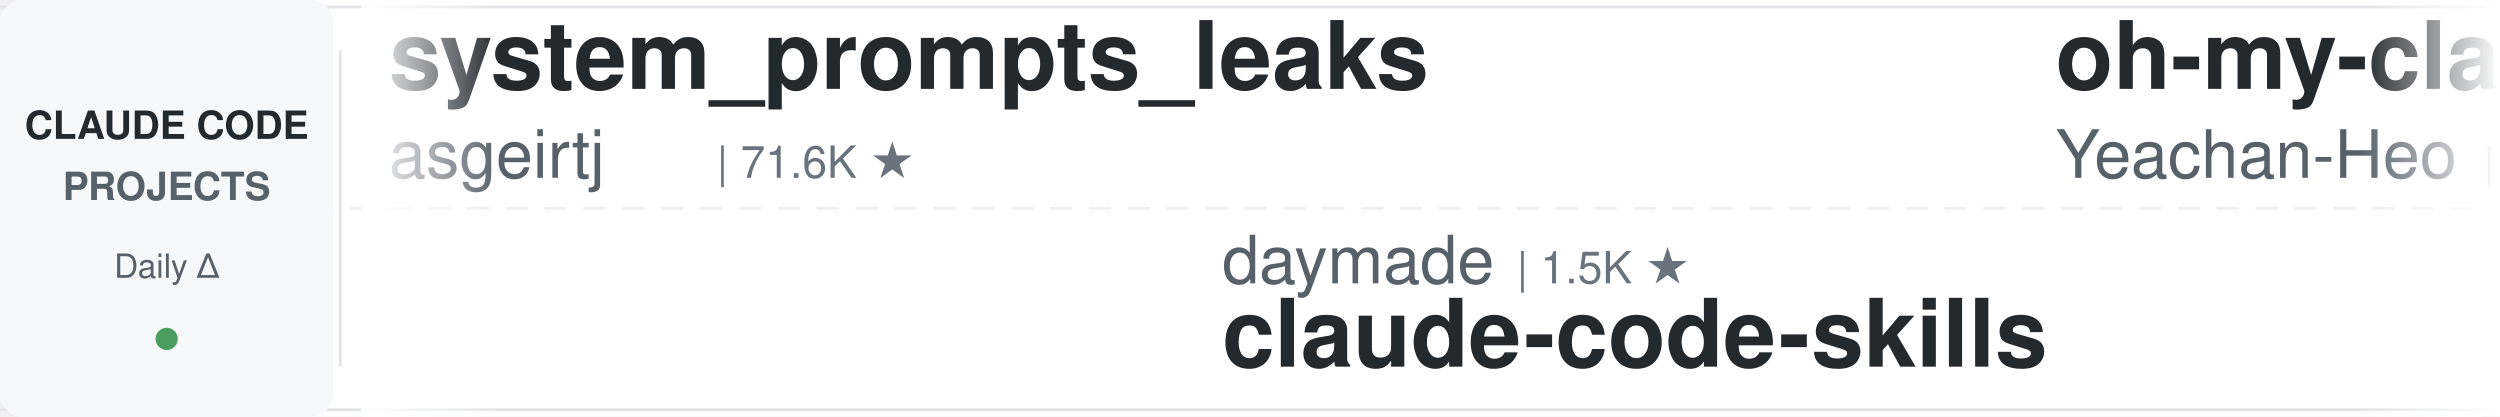
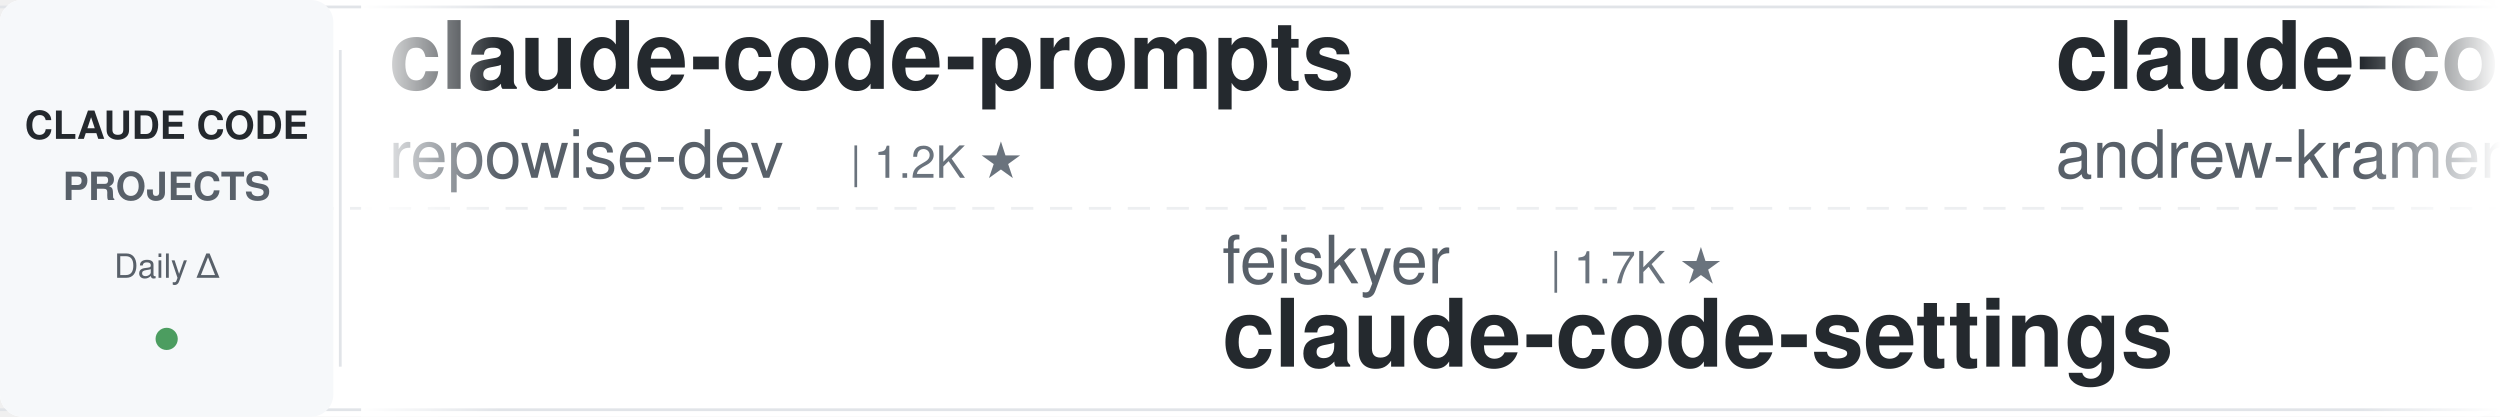
<svg xmlns="http://www.w3.org/2000/svg" width="900" height="150">
  <defs>
    <linearGradient id="leftFade" x1="0%" y1="0%" x2="100%" y2="0%">
      <stop offset="0%" style="stop-color:#ffffff;stop-opacity:1" />
      <stop offset="100%" style="stop-color:#ffffff;stop-opacity:0" />
    </linearGradient>
    <linearGradient id="rightFade" x1="0%" y1="0%" x2="100%" y2="0%">
      <stop offset="0%" style="stop-color:#ffffff;stop-opacity:0" />
      <stop offset="100%" style="stop-color:#ffffff;stop-opacity:1" />
    </linearGradient>
  </defs>
  <rect width="900" height="150" fill="#ffffff" rx="8" />
  <rect x="0" y="2" width="900" height="1" fill="#e1e4e8" />
  <rect x="0" y="147" width="900" height="1" fill="#e1e4e8" />
  <line x1="0" y1="75" x2="900" y2="75" stroke="#e1e4e8" stroke-width="1" stroke-dasharray="8 6" opacity="0.6" />
  <rect x="0" y="0" width="120" height="150" fill="#f6f8fa" rx="8" />
  <text x="60" y="50" font-family="-apple-system, BlinkMacSystemFont, 'Segoe UI', Helvetica, Arial, sans-serif" font-size="14" font-weight="600" fill="#24292e" text-anchor="middle">CLAUDE CODE</text>
  <text x="60" y="72" font-family="-apple-system, BlinkMacSystemFont, 'Segoe UI', Helvetica, Arial, sans-serif" font-size="14" font-weight="600" fill="#586069" text-anchor="middle">PROJECTS</text>
  <text x="60" y="100" font-family="-apple-system, BlinkMacSystemFont, 'Segoe UI', Helvetica, Arial, sans-serif" font-size="12" font-weight="500" fill="#586069" text-anchor="middle">Daily Δ</text>
  <circle cx="60" cy="122" r="4" fill="#22863a" opacity="0.8" />
  <rect x="122" y="18" width="1" height="114" fill="#e1e4e8" />
  <clipPath id="tickerClip">
    <rect x="130" y="0" width="770" height="150" />
  </clipPath>
  <g clip-path="url(#tickerClip)">
    <g id="tickerItems">
      <animateTransform attributeName="transform" attributeType="XML" type="translate" from="0 0" to="-3000 0" dur="54s" repeatCount="indefinite" />
      <g transform="translate(0, 0)">
+         <text x="140" y="32" font-family="-apple-system, BlinkMacSystemFont, 'Segoe UI', Helvetica, Arial, sans-serif" font-size="34" font-weight="600" fill="#24292e">claude-code-prompts</text>
+         <text x="140" y="64" font-family="-apple-system, BlinkMacSystemFont, 'Segoe UI', Helvetica, Arial, sans-serif" font-size="24" font-weight="400" fill="#586069">repowise-dev</text>
+         <text x="306" y="64" font-family="-apple-system, BlinkMacSystemFont, 'Segoe UI', Helvetica, Arial, sans-serif" font-size="16" font-weight="500" fill="#6a737d">| 1.2K ★</text>
+       </g>
+       <g transform="translate(300, 0)">
+         <text x="140" y="102" font-family="-apple-system, BlinkMacSystemFont, 'Segoe UI', Helvetica, Arial, sans-serif" font-size="24" font-weight="400" fill="#586069">feiskyer</text>
+         <text x="258" y="102" font-family="-apple-system, BlinkMacSystemFont, 'Segoe UI', Helvetica, Arial, sans-serif" font-size="16" font-weight="500" fill="#6a737d">| 1.7K ★</text>
+         <text x="140" y="132" font-family="-apple-system, BlinkMacSystemFont, 'Segoe UI', Helvetica, Arial, sans-serif" font-size="34" font-weight="600" fill="#24292e">claude-code-settings</text>
+       </g>
+       <g transform="translate(600, 0)">
+         <text x="140" y="32" font-family="-apple-system, BlinkMacSystemFont, 'Segoe UI', Helvetica, Arial, sans-serif" font-size="34" font-weight="600" fill="#24292e">claude-code-source-build</text>
+         <text x="140" y="64" font-family="-apple-system, BlinkMacSystemFont, 'Segoe UI', Helvetica, Arial, sans-serif" font-size="24" font-weight="400" fill="#586069">andrew-kramer-inno</text>
+         <text x="378" y="64" font-family="-apple-system, BlinkMacSystemFont, 'Segoe UI', Helvetica, Arial, sans-serif" font-size="16" font-weight="500" fill="#6a737d">| 597 ★</text>
+       </g>
+       <g transform="translate(900, 0)">
+         <text x="140" y="102" font-family="-apple-system, BlinkMacSystemFont, 'Segoe UI', Helvetica, Arial, sans-serif" font-size="24" font-weight="400" fill="#586069">kodu-ai</text>
+         <text x="246" y="102" font-family="-apple-system, BlinkMacSystemFont, 'Segoe UI', Helvetica, Arial, sans-serif" font-size="16" font-weight="500" fill="#6a737d">| 5.2K ★</text>
+         <text x="140" y="132" font-family="-apple-system, BlinkMacSystemFont, 'Segoe UI', Helvetica, Arial, sans-serif" font-size="34" font-weight="600" fill="#24292e">claude-coder</text>
+       </g>
+       <g transform="translate(1200, 0)">
        <text x="140" y="32" font-family="-apple-system, BlinkMacSystemFont, 'Segoe UI', Helvetica, Arial, sans-serif" font-size="34" font-weight="600" fill="#24292e">system_prompts_leaks</text>
        <text x="140" y="64" font-family="-apple-system, BlinkMacSystemFont, 'Segoe UI', Helvetica, Arial, sans-serif" font-size="24" font-weight="400" fill="#586069">asgeirtj</text>
        <text x="258" y="64" font-family="-apple-system, BlinkMacSystemFont, 'Segoe UI', Helvetica, Arial, sans-serif" font-size="16" font-weight="500" fill="#6a737d">| 71.6K ★</text>
      </g>
-       <g transform="translate(300, 0)">
-         <text x="140" y="102" font-family="-apple-system, BlinkMacSystemFont, 'Segoe UI', Helvetica, Arial, sans-serif" font-size="24" font-weight="400" fill="#586069">daymade</text>
-         <text x="246" y="102" font-family="-apple-system, BlinkMacSystemFont, 'Segoe UI', Helvetica, Arial, sans-serif" font-size="16" font-weight="500" fill="#6a737d">| 1.5K ★</text>
-         <text x="140" y="132" font-family="-apple-system, BlinkMacSystemFont, 'Segoe UI', Helvetica, Arial, sans-serif" font-size="34" font-weight="600" fill="#24292e">claude-code-skills</text>
-       </g>
-       <g transform="translate(600, 0)">
-         <text x="140" y="32" font-family="-apple-system, BlinkMacSystemFont, 'Segoe UI', Helvetica, Arial, sans-serif" font-size="34" font-weight="600" fill="#24292e">oh-my-claudecode</text>
-         <text x="140" y="64" font-family="-apple-system, BlinkMacSystemFont, 'Segoe UI', Helvetica, Arial, sans-serif" font-size="24" font-weight="400" fill="#586069">Yeachan-Heo</text>
-         <text x="294" y="64" font-family="-apple-system, BlinkMacSystemFont, 'Segoe UI', Helvetica, Arial, sans-serif" font-size="16" font-weight="500" fill="#6a737d">| 40.9K ★</text>
-       </g>
-       <g transform="translate(900, 0)">
-         <text x="140" y="102" font-family="-apple-system, BlinkMacSystemFont, 'Segoe UI', Helvetica, Arial, sans-serif" font-size="24" font-weight="400" fill="#586069">Piebald-AI</text>
-         <text x="282" y="102" font-family="-apple-system, BlinkMacSystemFont, 'Segoe UI', Helvetica, Arial, sans-serif" font-size="16" font-weight="500" fill="#6a737d">| 13.2K ★</text>
-         <text x="140" y="132" font-family="-apple-system, BlinkMacSystemFont, 'Segoe UI', Helvetica, Arial, sans-serif" font-size="34" font-weight="600" fill="#24292e">claude-code-system-promp...</text>
-       </g>
-       <g transform="translate(1200, 0)">
-         <text x="140" y="32" font-family="-apple-system, BlinkMacSystemFont, 'Segoe UI', Helvetica, Arial, sans-serif" font-size="34" font-weight="600" fill="#24292e">claude-code-my-workflow</text>
-         <text x="140" y="64" font-family="-apple-system, BlinkMacSystemFont, 'Segoe UI', Helvetica, Arial, sans-serif" font-size="24" font-weight="400" fill="#586069">pedrohcgs</text>
-         <text x="270" y="64" font-family="-apple-system, BlinkMacSystemFont, 'Segoe UI', Helvetica, Arial, sans-serif" font-size="16" font-weight="500" fill="#6a737d">| 1.7K ★</text>
-       </g>
      <g transform="translate(1500, 0)">
-         <text x="140" y="102" font-family="-apple-system, BlinkMacSystemFont, 'Segoe UI', Helvetica, Arial, sans-serif" font-size="24" font-weight="400" fill="#586069">shanraisshan</text>
-         <text x="306" y="102" font-family="-apple-system, BlinkMacSystemFont, 'Segoe UI', Helvetica, Arial, sans-serif" font-size="16" font-weight="500" fill="#6a737d">| 69.1K ★</text>
-         <text x="140" y="132" font-family="-apple-system, BlinkMacSystemFont, 'Segoe UI', Helvetica, Arial, sans-serif" font-size="34" font-weight="600" fill="#24292e">claude-code-best-practic...</text>
+         <text x="140" y="102" font-family="-apple-system, BlinkMacSystemFont, 'Segoe UI', Helvetica, Arial, sans-serif" font-size="24" font-weight="400" fill="#586069">lorryjovens-hub</text>
+         <text x="342" y="102" font-family="-apple-system, BlinkMacSystemFont, 'Segoe UI', Helvetica, Arial, sans-serif" font-size="16" font-weight="500" fill="#6a737d">| 1.7K ★</text>
+         <text x="140" y="132" font-family="-apple-system, BlinkMacSystemFont, 'Segoe UI', Helvetica, Arial, sans-serif" font-size="34" font-weight="600" fill="#24292e">claude-code-rust</text>
      </g>
      <g transform="translate(1800, 0)">
-         <text x="140" y="32" font-family="-apple-system, BlinkMacSystemFont, 'Segoe UI', Helvetica, Arial, sans-serif" font-size="34" font-weight="600" fill="#24292e">everything-claude-code-z...</text>
-         <text x="140" y="64" font-family="-apple-system, BlinkMacSystemFont, 'Segoe UI', Helvetica, Arial, sans-serif" font-size="24" font-weight="400" fill="#586069">xu-xiang</text>
-         <text x="258" y="64" font-family="-apple-system, BlinkMacSystemFont, 'Segoe UI', Helvetica, Arial, sans-serif" font-size="16" font-weight="500" fill="#6a737d">| 2.0K ★</text>
+         <text x="140" y="32" font-family="-apple-system, BlinkMacSystemFont, 'Segoe UI', Helvetica, Arial, sans-serif" font-size="34" font-weight="600" fill="#24292e">Auto-claude-code-researc...</text>
+         <text x="140" y="64" font-family="-apple-system, BlinkMacSystemFont, 'Segoe UI', Helvetica, Arial, sans-serif" font-size="24" font-weight="400" fill="#586069">wanshuiyin</text>
+         <text x="282" y="64" font-family="-apple-system, BlinkMacSystemFont, 'Segoe UI', Helvetica, Arial, sans-serif" font-size="16" font-weight="500" fill="#6a737d">| 19.3K ★</text>
      </g>
      <g transform="translate(2100, 0)">
-         <text x="140" y="102" font-family="-apple-system, BlinkMacSystemFont, 'Segoe UI', Helvetica, Arial, sans-serif" font-size="24" font-weight="400" fill="#586069">WorldFlowAI</text>
-         <text x="294" y="102" font-family="-apple-system, BlinkMacSystemFont, 'Segoe UI', Helvetica, Arial, sans-serif" font-size="16" font-weight="500" fill="#6a737d">| 6.5K ★</text>
-         <text x="140" y="132" font-family="-apple-system, BlinkMacSystemFont, 'Segoe UI', Helvetica, Arial, sans-serif" font-size="34" font-weight="600" fill="#24292e">everything-claude-code</text>
+         <text x="140" y="102" font-family="-apple-system, BlinkMacSystemFont, 'Segoe UI', Helvetica, Arial, sans-serif" font-size="24" font-weight="400" fill="#586069">https-deeplearning-ai</text>
+         <text x="414" y="102" font-family="-apple-system, BlinkMacSystemFont, 'Segoe UI', Helvetica, Arial, sans-serif" font-size="16" font-weight="500" fill="#6a737d">| 563 ★</text>
+         <text x="140" y="132" font-family="-apple-system, BlinkMacSystemFont, 'Segoe UI', Helvetica, Arial, sans-serif" font-size="34" font-weight="600" fill="#24292e">sc-claude-code-files</text>
      </g>
      <g transform="translate(2400, 0)">
-         <text x="140" y="32" font-family="-apple-system, BlinkMacSystemFont, 'Segoe UI', Helvetica, Arial, sans-serif" font-size="34" font-weight="600" fill="#24292e">claude_codex_bridge</text>
-         <text x="140" y="64" font-family="-apple-system, BlinkMacSystemFont, 'Segoe UI', Helvetica, Arial, sans-serif" font-size="24" font-weight="400" fill="#586069">SeemSeam</text>
-         <text x="258" y="64" font-family="-apple-system, BlinkMacSystemFont, 'Segoe UI', Helvetica, Arial, sans-serif" font-size="16" font-weight="500" fill="#6a737d">| 3.6K ★</text>
+         <text x="140" y="32" font-family="-apple-system, BlinkMacSystemFont, 'Segoe UI', Helvetica, Arial, sans-serif" font-size="34" font-weight="600" fill="#24292e">ClaudeCode-Portable</text>
+         <text x="140" y="64" font-family="-apple-system, BlinkMacSystemFont, 'Segoe UI', Helvetica, Arial, sans-serif" font-size="24" font-weight="400" fill="#586069">techjarves</text>
+         <text x="282" y="64" font-family="-apple-system, BlinkMacSystemFont, 'Segoe UI', Helvetica, Arial, sans-serif" font-size="16" font-weight="500" fill="#6a737d">| 1.6K ★</text>
      </g>
      <g transform="translate(2700, 0)">
-         <text x="140" y="102" font-family="-apple-system, BlinkMacSystemFont, 'Segoe UI', Helvetica, Arial, sans-serif" font-size="24" font-weight="400" fill="#586069">huangjia2019</text>
-         <text x="306" y="102" font-family="-apple-system, BlinkMacSystemFont, 'Segoe UI', Helvetica, Arial, sans-serif" font-size="16" font-weight="500" fill="#6a737d">| 1.2K ★</text>
-         <text x="140" y="132" font-family="-apple-system, BlinkMacSystemFont, 'Segoe UI', Helvetica, Arial, sans-serif" font-size="34" font-weight="600" fill="#24292e">claude-code-engineering</text>
+         <text x="140" y="102" font-family="-apple-system, BlinkMacSystemFont, 'Segoe UI', Helvetica, Arial, sans-serif" font-size="24" font-weight="400" fill="#586069">ponponon</text>
+         <text x="258" y="102" font-family="-apple-system, BlinkMacSystemFont, 'Segoe UI', Helvetica, Arial, sans-serif" font-size="16" font-weight="500" fill="#6a737d">| 2.3K ★</text>
+         <text x="140" y="132" font-family="-apple-system, BlinkMacSystemFont, 'Segoe UI', Helvetica, Arial, sans-serif" font-size="34" font-weight="600" fill="#24292e">claude_code_src</text>
      </g>
      <g transform="translate(3000, 0)">
-         <text x="140" y="32" font-family="-apple-system, BlinkMacSystemFont, 'Segoe UI', Helvetica, Arial, sans-serif" font-size="34" font-weight="600" fill="#24292e">system_prompts_leaks</text>
-         <text x="140" y="64" font-family="-apple-system, BlinkMacSystemFont, 'Segoe UI', Helvetica, Arial, sans-serif" font-size="24" font-weight="400" fill="#586069">asgeirtj</text>
-         <text x="258" y="64" font-family="-apple-system, BlinkMacSystemFont, 'Segoe UI', Helvetica, Arial, sans-serif" font-size="16" font-weight="500" fill="#6a737d">| 71.6K ★</text>
+         <text x="140" y="32" font-family="-apple-system, BlinkMacSystemFont, 'Segoe UI', Helvetica, Arial, sans-serif" font-size="34" font-weight="600" fill="#24292e">claude-code-prompts</text>
+         <text x="140" y="64" font-family="-apple-system, BlinkMacSystemFont, 'Segoe UI', Helvetica, Arial, sans-serif" font-size="24" font-weight="400" fill="#586069">repowise-dev</text>
+         <text x="306" y="64" font-family="-apple-system, BlinkMacSystemFont, 'Segoe UI', Helvetica, Arial, sans-serif" font-size="16" font-weight="500" fill="#6a737d">| 1.2K ★</text>
      </g>
      <g transform="translate(3300, 0)">
-         <text x="140" y="102" font-family="-apple-system, BlinkMacSystemFont, 'Segoe UI', Helvetica, Arial, sans-serif" font-size="24" font-weight="400" fill="#586069">daymade</text>
-         <text x="246" y="102" font-family="-apple-system, BlinkMacSystemFont, 'Segoe UI', Helvetica, Arial, sans-serif" font-size="16" font-weight="500" fill="#6a737d">| 1.5K ★</text>
-         <text x="140" y="132" font-family="-apple-system, BlinkMacSystemFont, 'Segoe UI', Helvetica, Arial, sans-serif" font-size="34" font-weight="600" fill="#24292e">claude-code-skills</text>
+         <text x="140" y="102" font-family="-apple-system, BlinkMacSystemFont, 'Segoe UI', Helvetica, Arial, sans-serif" font-size="24" font-weight="400" fill="#586069">feiskyer</text>
+         <text x="258" y="102" font-family="-apple-system, BlinkMacSystemFont, 'Segoe UI', Helvetica, Arial, sans-serif" font-size="16" font-weight="500" fill="#6a737d">| 1.7K ★</text>
+         <text x="140" y="132" font-family="-apple-system, BlinkMacSystemFont, 'Segoe UI', Helvetica, Arial, sans-serif" font-size="34" font-weight="600" fill="#24292e">claude-code-settings</text>
      </g>
      <g transform="translate(3600, 0)">
-         <text x="140" y="32" font-family="-apple-system, BlinkMacSystemFont, 'Segoe UI', Helvetica, Arial, sans-serif" font-size="34" font-weight="600" fill="#24292e">oh-my-claudecode</text>
-         <text x="140" y="64" font-family="-apple-system, BlinkMacSystemFont, 'Segoe UI', Helvetica, Arial, sans-serif" font-size="24" font-weight="400" fill="#586069">Yeachan-Heo</text>
-         <text x="294" y="64" font-family="-apple-system, BlinkMacSystemFont, 'Segoe UI', Helvetica, Arial, sans-serif" font-size="16" font-weight="500" fill="#6a737d">| 40.9K ★</text>
+         <text x="140" y="32" font-family="-apple-system, BlinkMacSystemFont, 'Segoe UI', Helvetica, Arial, sans-serif" font-size="34" font-weight="600" fill="#24292e">claude-code-source-build</text>
+         <text x="140" y="64" font-family="-apple-system, BlinkMacSystemFont, 'Segoe UI', Helvetica, Arial, sans-serif" font-size="24" font-weight="400" fill="#586069">andrew-kramer-inno</text>
+         <text x="378" y="64" font-family="-apple-system, BlinkMacSystemFont, 'Segoe UI', Helvetica, Arial, sans-serif" font-size="16" font-weight="500" fill="#6a737d">| 597 ★</text>
      </g>
      <g transform="translate(3900, 0)">
-         <text x="140" y="102" font-family="-apple-system, BlinkMacSystemFont, 'Segoe UI', Helvetica, Arial, sans-serif" font-size="24" font-weight="400" fill="#586069">Piebald-AI</text>
-         <text x="282" y="102" font-family="-apple-system, BlinkMacSystemFont, 'Segoe UI', Helvetica, Arial, sans-serif" font-size="16" font-weight="500" fill="#6a737d">| 13.2K ★</text>
-         <text x="140" y="132" font-family="-apple-system, BlinkMacSystemFont, 'Segoe UI', Helvetica, Arial, sans-serif" font-size="34" font-weight="600" fill="#24292e">claude-code-system-promp...</text>
+         <text x="140" y="102" font-family="-apple-system, BlinkMacSystemFont, 'Segoe UI', Helvetica, Arial, sans-serif" font-size="24" font-weight="400" fill="#586069">kodu-ai</text>
+         <text x="246" y="102" font-family="-apple-system, BlinkMacSystemFont, 'Segoe UI', Helvetica, Arial, sans-serif" font-size="16" font-weight="500" fill="#6a737d">| 5.2K ★</text>
+         <text x="140" y="132" font-family="-apple-system, BlinkMacSystemFont, 'Segoe UI', Helvetica, Arial, sans-serif" font-size="34" font-weight="600" fill="#24292e">claude-coder</text>
      </g>
    </g>
  </g>
  <rect x="130" y="0" width="50" height="150" fill="url(#leftFade)" />
  <rect x="850" y="0" width="50" height="150" fill="url(#rightFade)" />
</svg>
